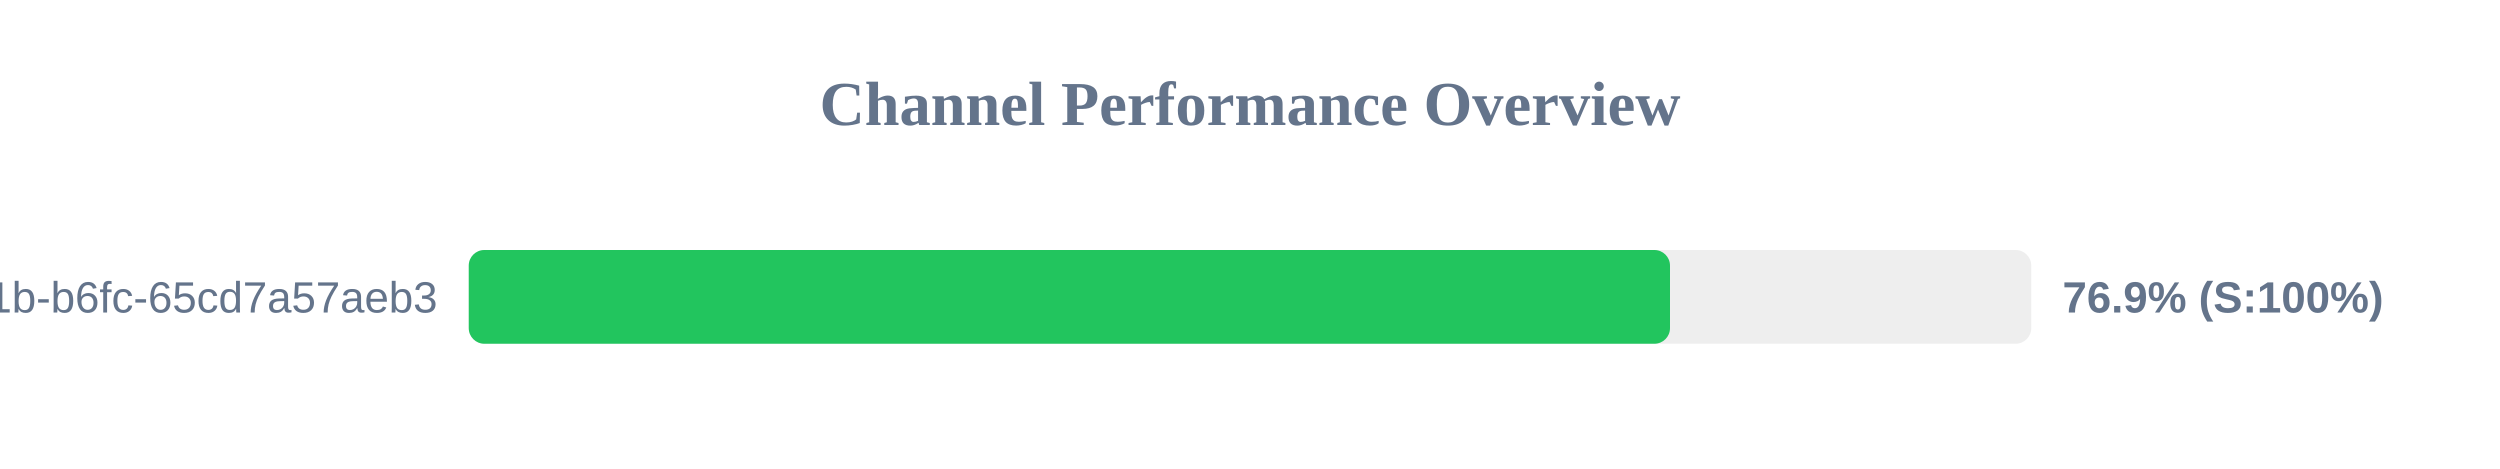
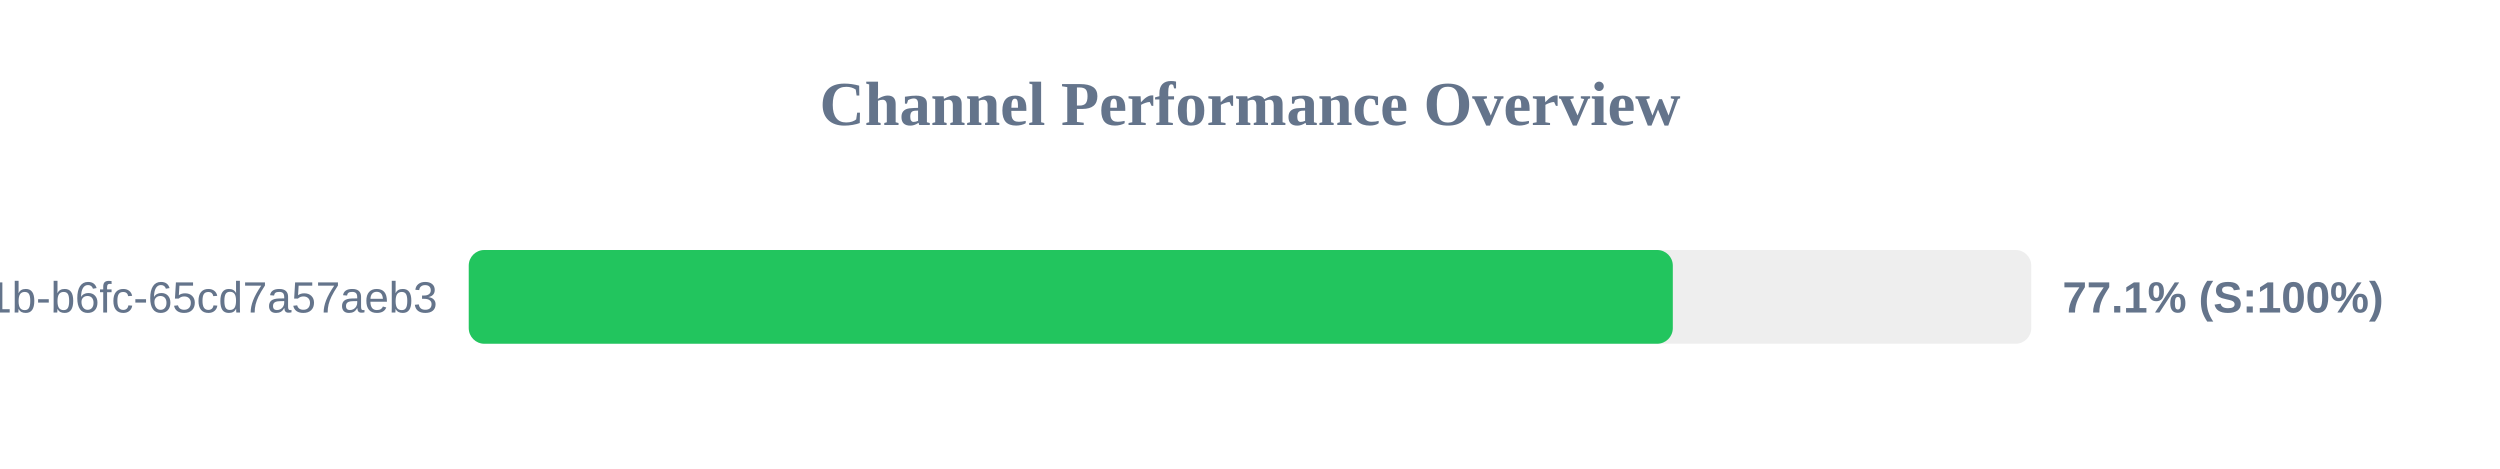
<svg xmlns="http://www.w3.org/2000/svg" width="800" height="150" version="1.1">
  <style>
        .row { font: 14px Arial; fill: #64748b; }
        .score { font: bold 14px Arial; fill: #64748b; }
    </style>
  <text x="400" y="40" text-anchor="middle" font-size="20px" font-weight="bold" fill="#64748b">Channel Performance Overview</text>
  <rect x="150" y="80" width="500" height="30" fill="#eee" rx="5" />
-   <rect x="150" y="80" width="384.4" height="30" fill="#22c55e" rx="5" />
+   <rect x="150" y="80" width="385.3" height="30" fill="#22c55e" rx="5" />
  <text x="140" y="100" text-anchor="end" class="row">?uuid=9c859345-959f-491b-b6fc-65cd7a57aeb3</text>
-   <text x="660" y="100" text-anchor="start" class="score">76.9% (S:100%)</text>
+   <text x="660" y="100" text-anchor="start" class="score">77.1% (S:100%)</text>
</svg>
